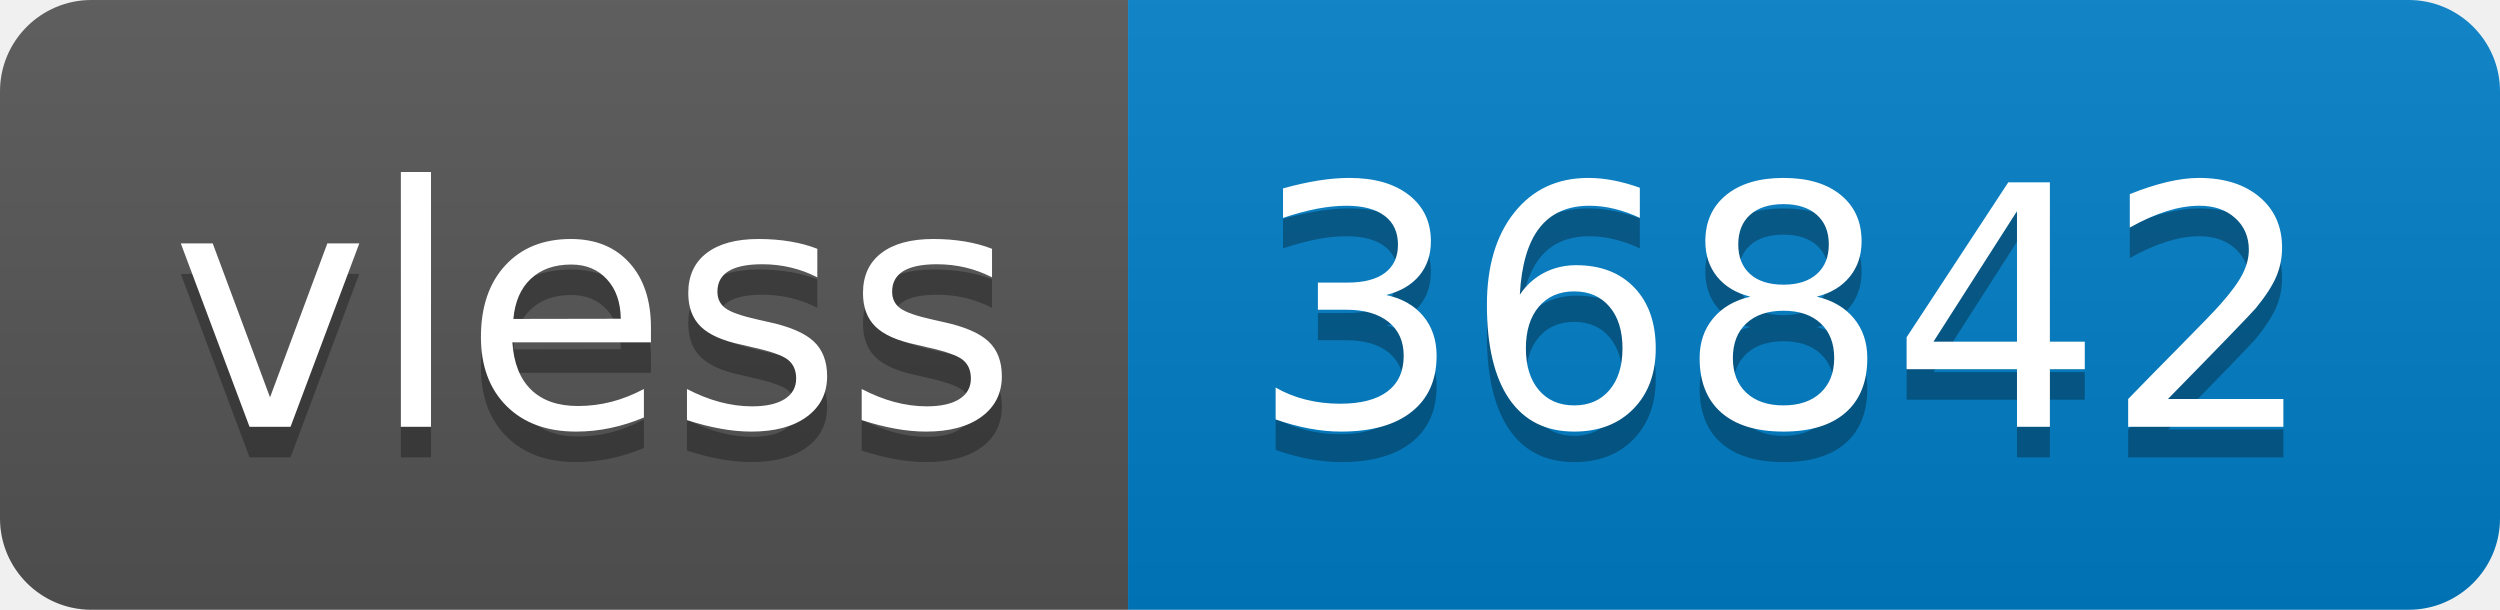
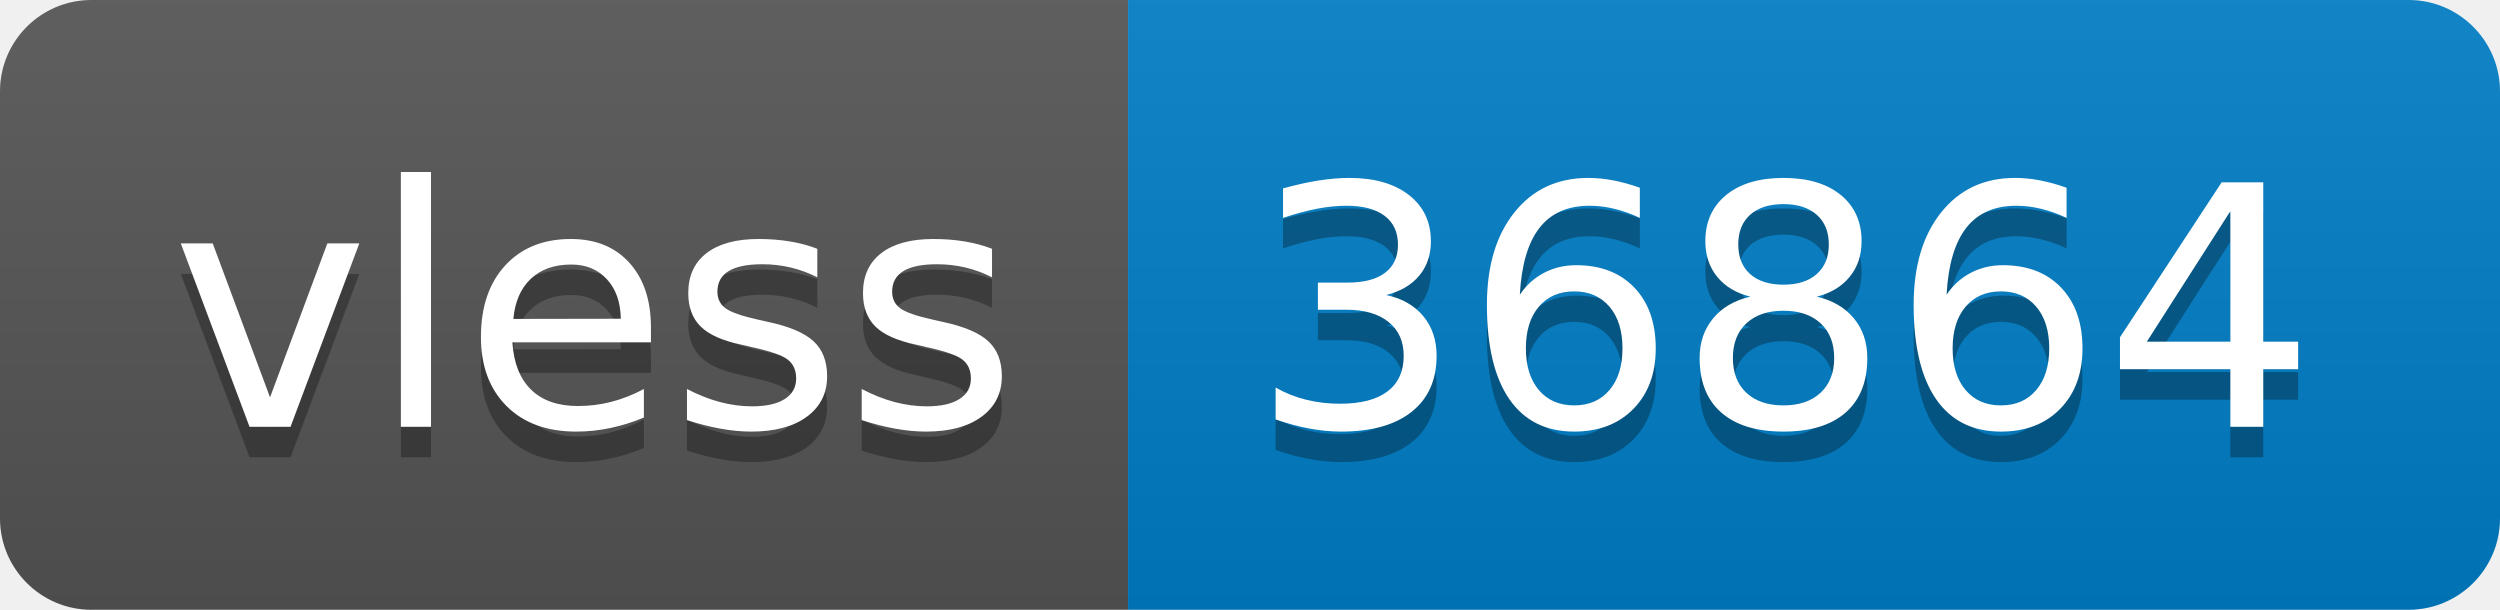
- <svg xmlns="http://www.w3.org/2000/svg" width="82" height="20" role="img" aria-label="vless: 36842">
+ <svg xmlns="http://www.w3.org/2000/svg" width="82" height="20" role="img" aria-label="vless: 36864">
  <linearGradient id="s" x2="0" y2="100%">
    <stop offset="0" stop-color="#bbb" stop-opacity=".1" />
    <stop offset="1" stop-opacity=".1" />
  </linearGradient>
  <clipPath id="r">
    <rect width="82" height="20" rx="3" fill="#fff" />
  </clipPath>
  <g clip-path="url(#r)">
    <rect width="37" height="20" fill="#555" />
    <rect x="37" width="45" height="20" fill="#007ec6" />
    <rect width="82" height="20" fill="url(#s)" />
  </g>
  <g fill="#fff" text-anchor="middle" font-family="Verdana,Geneva,DejaVu Sans,sans-serif" text-rendering="geometricPrecision" font-size="110">
    <text aria-hidden="true" x="195" y="150" fill="#010101" fill-opacity=".3" transform="scale(.1)" textLength="270">vless</text>
    <text x="195" y="140" transform="scale(.1)" fill="#fff" textLength="270">vless</text>
-     <text aria-hidden="true" x="585" y="150" fill="#010101" fill-opacity=".3" transform="scale(.1)" textLength="350">36842</text>
-     <text x="585" y="140" transform="scale(.1)" fill="#fff" textLength="350">36842</text>
+     <text aria-hidden="true" x="585" y="150" fill="#010101" fill-opacity=".3" transform="scale(.1)" textLength="350">36864</text>
+     <text x="585" y="140" transform="scale(.1)" fill="#fff" textLength="350">36864</text>
  </g>
</svg>
